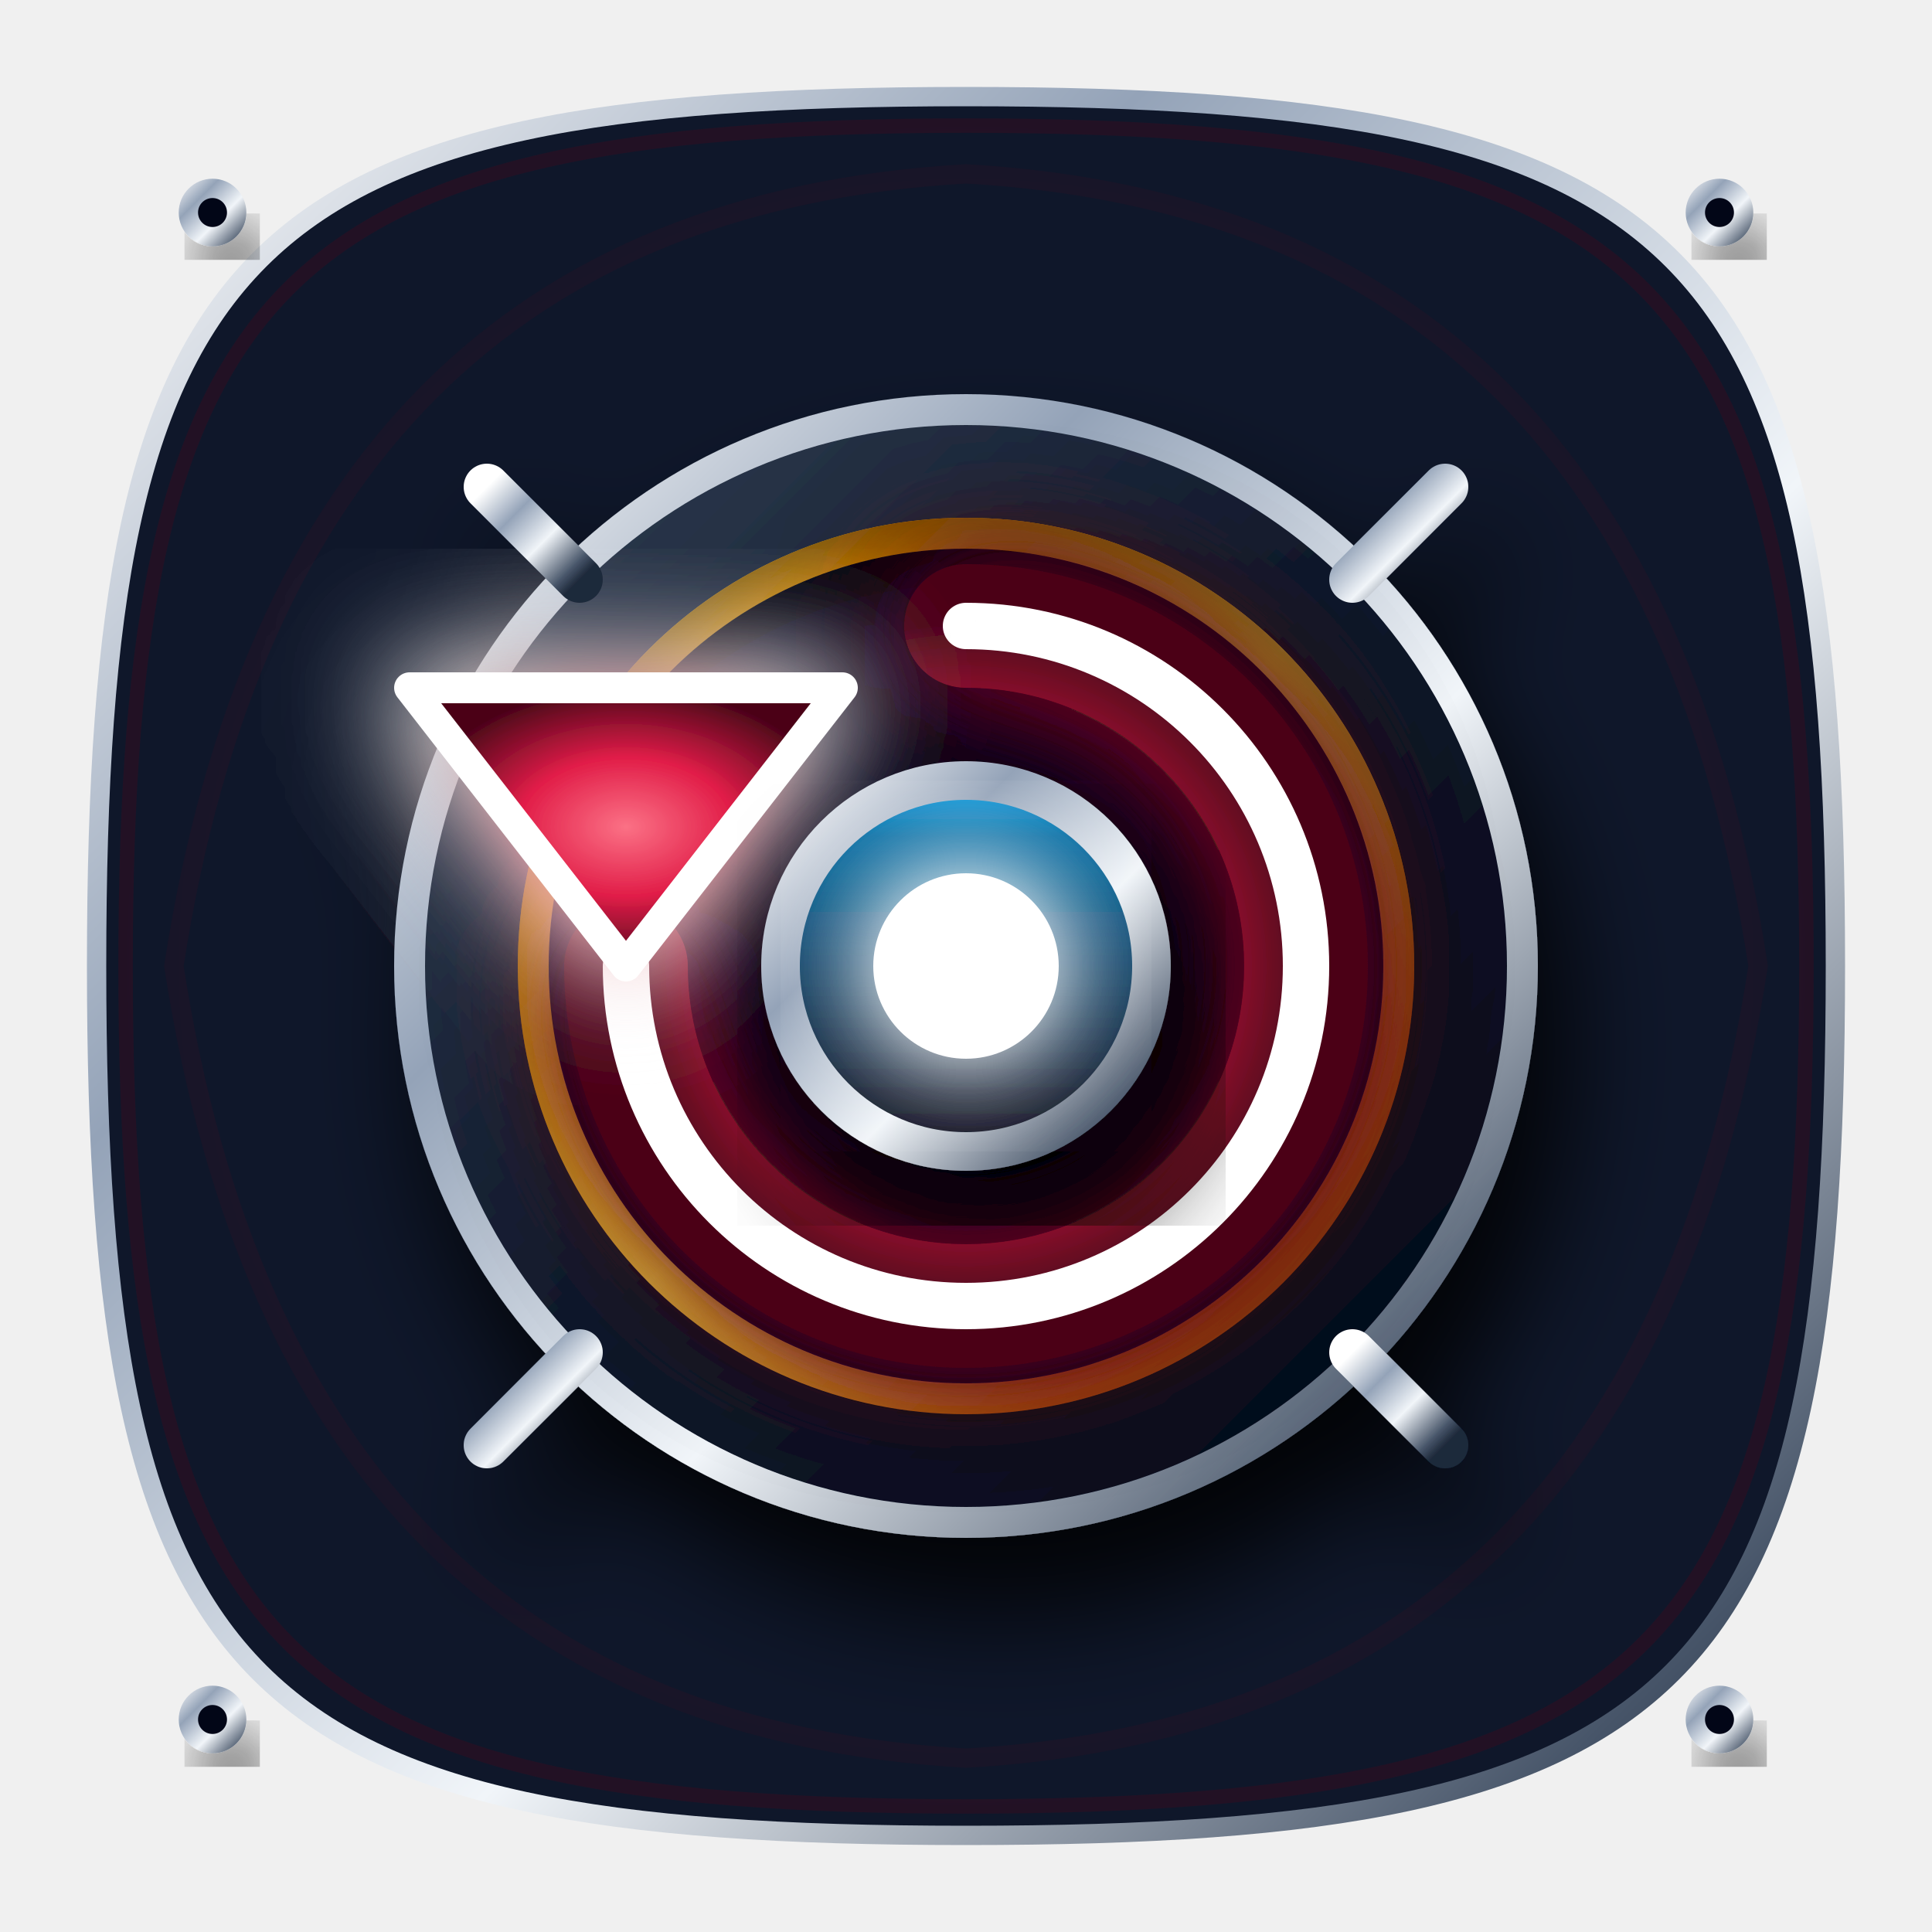
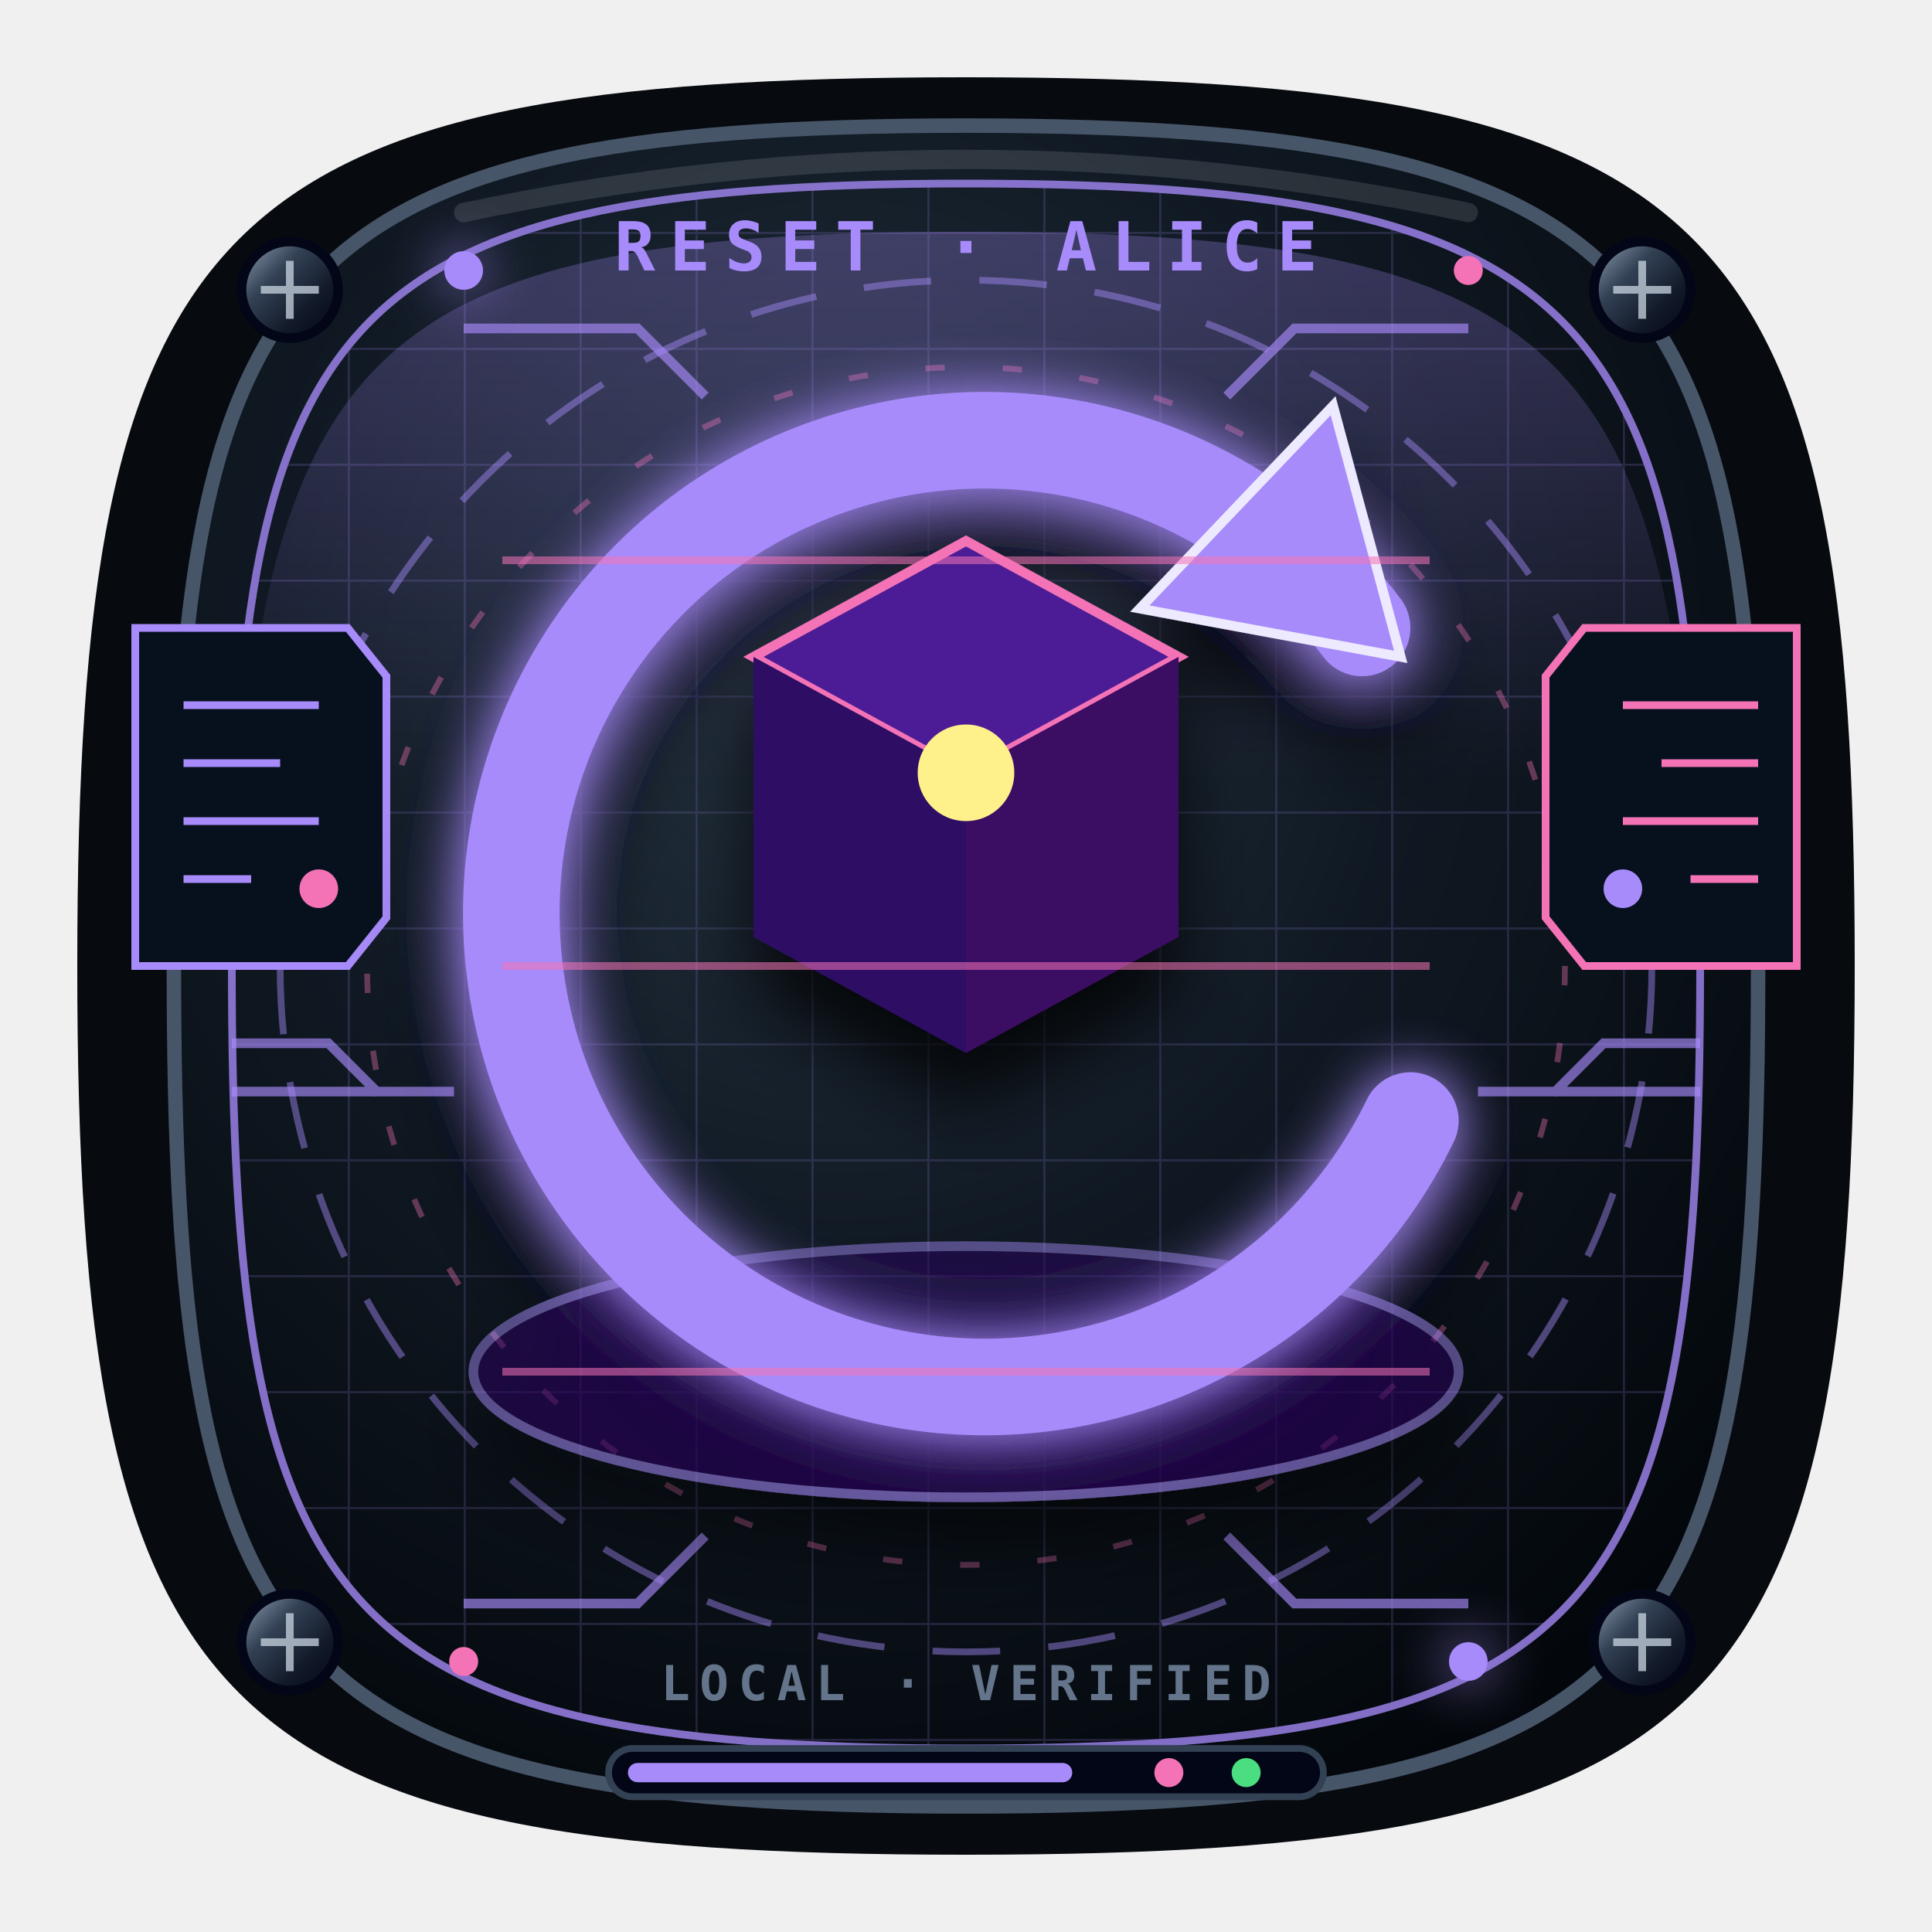
- <svg xmlns="http://www.w3.org/2000/svg" width="200" height="200" viewBox="0 0 200 200">
+ <svg xmlns="http://www.w3.org/2000/svg" viewBox="0 0 200 200" role="img" aria-label="Restablecer vista">
+   <style>
+     .reset-orbit{animation:resetOrbit 4s linear infinite}.reset-pulse{animation:resetPulse 1.8s ease-in-out infinite}.reset-scan{animation:resetScan 3s ease-in-out infinite}
+     @keyframes resetOrbit{to{stroke-dashoffset:-42}}@keyframes resetPulse{50%{opacity:.3}}@keyframes resetScan{0%,100%{transform:translateX(-7px);opacity:.18}50%{transform:translateX(7px);opacity:.8}}
+     @media (prefers-reduced-motion:reduce){.reset-orbit,.reset-pulse,.reset-scan{animation:none}}
+   </style>
  <defs>
-     <linearGradient id="goldGrad" x1="0%" y1="0%" x2="100%" y2="100%">
-       <stop offset="0%" stop-color="#fef08a" />
-       <stop offset="20%" stop-color="#f59e0b" />
-       <stop offset="50%" stop-color="#fcd34d" />
-       <stop offset="80%" stop-color="#b45309" />
-       <stop offset="100%" stop-color="#78350f" />
+     <radialGradient id="reset-base" cx="42%" cy="32%" r="75%">
+       <stop stop-color="#263442" />
+       <stop offset=".48" stop-color="#101923" />
+       <stop offset="1" stop-color="#03070b" />
+     </radialGradient>
+     <linearGradient id="reset-metal" x1="0" y1="0" x2="1" y2="1">
+       <stop stop-color="#94a3b8" />
+       <stop offset=".35" stop-color="#334155" />
+       <stop offset=".7" stop-color="#111827" />
+       <stop offset="1" stop-color="#020617" />
    </linearGradient>
-     <linearGradient id="goldLight" x1="0%" y1="100%" x2="100%" y2="0%">
-       <stop offset="0%" stop-color="#fcd34d" />
-       <stop offset="100%" stop-color="#fffbeb" />
+     <linearGradient id="reset-accent" x1="0" x2="1">
+       <stop stop-color="#a78bfa" />
+       <stop offset=".52" stop-color="#f8fafc" />
+       <stop offset="1" stop-color="#f472b6" />
    </linearGradient>
-     <linearGradient id="silverGrad" x1="0%" y1="0%" x2="100%" y2="100%">
-       <stop offset="0%" stop-color="#ffffff" />
-       <stop offset="30%" stop-color="#94a3b8" />
-       <stop offset="60%" stop-color="#f1f5f9" />
-       <stop offset="90%" stop-color="#475569" />
-       <stop offset="100%" stop-color="#1e293b" />
-     </linearGradient>
-     <linearGradient id="silverDark" x1="0%" y1="0%" x2="100%" y2="100%">
-       <stop offset="0%" stop-color="#94a3b8" />
-       <stop offset="100%" stop-color="#0f172a" />
-     </linearGradient>
-     <linearGradient id="darkMetal" x1="0%" y1="0%" x2="100%" y2="100%">
-       <stop offset="0%" stop-color="#334155" />
-       <stop offset="50%" stop-color="#0f172a" />
-       <stop offset="100%" stop-color="#020617" />
-     </linearGradient>
-     <linearGradient id="solarCellGrad" x1="0%" y1="0%" x2="0%" y2="100%">
-       <stop offset="0%" stop-color="#0ea5e9" />
-       <stop offset="15%" stop-color="#0369a1" />
-       <stop offset="85%" stop-color="#0f172a" />
-       <stop offset="100%" stop-color="#020617" />
-     </linearGradient>
-     <linearGradient id="glassGrad" x1="0%" y1="0%" x2="100%" y2="100%">
-       <stop offset="0%" stop-color="#ffffff" stop-opacity="0.6" />
-       <stop offset="40%" stop-color="#ffffff" stop-opacity="0.1" />
-       <stop offset="60%" stop-color="#000000" stop-opacity="0.4" />
-       <stop offset="100%" stop-color="#ffffff" stop-opacity="0.3" />
-     </linearGradient>
-     <radialGradient id="accentGrad" cx="50%" cy="50%" r="50%">
-       <stop offset="0%" stop-color="#fb7185" />
-       <stop offset="50%" stop-color="#e11d48" />
-       <stop offset="100%" stop-color="#4c0519" />
+     <radialGradient id="reset-holo">
+       <stop stop-color="#fff" />
+       <stop offset=".18" stop-color="#a78bfa" />
+       <stop offset=".68" stop-color="#f472b6" />
+       <stop offset="1" stop-color="#07111d" />
    </radialGradient>
-     <filter id="neonGlow" x="-20%" y="-20%" width="140%" height="140%">
-       <feGaussianBlur stdDeviation="2" result="blur" />
+     <pattern id="reset-grid" width="12" height="12" patternUnits="userSpaceOnUse">
+       <path d="M12 0H0v12" fill="none" stroke="#a78bfa" stroke-width=".45" opacity=".22" />
+     </pattern>
+     <filter id="reset-glow" x="-50%" y="-50%" width="200%" height="200%">
+       <feGaussianBlur stdDeviation="2.8" result="b" />
      <feMerge>
-         <feMergeNode in="blur" />
+         <feMergeNode in="b" />
        <feMergeNode in="SourceGraphic" />
      </feMerge>
    </filter>
-     <filter id="strongGlow" x="-50%" y="-50%" width="200%" height="200%">
-       <feGaussianBlur stdDeviation="4" result="blur" />
-       <feComponentTransfer>
-         <feFuncA type="linear" slope="1.5" />
-       </feComponentTransfer>
-       <feMerge>
-         <feMergeNode />
-         <feMergeNode in="SourceGraphic" />
-       </feMerge>
+     <filter id="reset-shadow" x="-40%" y="-40%" width="180%" height="190%">
+       <feDropShadow dx="0" dy="6" stdDeviation="4" flood-color="#000" flood-opacity=".8" />
    </filter>
-     <filter id="dropShadow" x="-20%" y="-20%" width="140%" height="140%">
-       <feDropShadow dx="2" dy="5" stdDeviation="3.5" flood-color="#000" flood-opacity="0.85" />
-     </filter>
-     <filter id="innerShadow" x="-20%" y="-20%" width="140%" height="140%">
-       <feOffset dx="0" dy="3" />
-       <feGaussianBlur stdDeviation="2.5" result="offset-blur" />
-       <feComposite operator="out" in="SourceGraphic" in2="offset-blur" result="inverse" />
-       <feFlood flood-color="black" flood-opacity="0.8" result="color" />
-       <feComposite operator="in" in="color" in2="inverse" result="shadow" />
-       <feComposite operator="over" in="shadow" in2="SourceGraphic" />
-     </filter>
+     <linearGradient id="reset-beam" x1="0" y1="0" x2="0" y2="1">
+       <stop stop-color="#a78bfa" stop-opacity=".28" />
+       <stop offset="1" stop-color="#a78bfa" stop-opacity="0" />
+     </linearGradient>
  </defs>
-   <g>
-     <path d="M100 10 C 175 10 190 25 190 100 C 190 175 175 190 100 190 C 25 190 10 175 10 100 C 10 25 25 10 100 10 Z" fill="#0f172a" stroke="url(#silverGrad)" stroke-width="2" />
-     <path d="M100 13 C 171 13 187 29 187 100 C 187 171 171 187 100 187 C 29 187 13 171 13 100 C 13 29 29 13 100 13 Z" fill="none" stroke="url(#accentGrad)" stroke-width="1.5" opacity="0.3">
-       <animate attributeName="opacity" values="0.1;0.4;0.1" dur="4s" repeatCount="indefinite" />
-     </path>
-     <path d="M 100 18 Q 170 22 182 100 Q 170 178 100 182 Q 30 178 18 100 Q 30 22 100 18 Z" fill="none" stroke="url(#accentGrad)" stroke-width="2" opacity="0.15" />
-     <circle cx="22" cy="22" r="3.5" fill="url(#silverGrad)" filter="url(#dropShadow)" />
-     <circle cx="22" cy="22" r="1.5" fill="#020617" />
-     <circle cx="178" cy="22" r="3.5" fill="url(#silverGrad)" filter="url(#dropShadow)" />
-     <circle cx="178" cy="22" r="1.5" fill="#020617" />
-     <circle cx="22" cy="178" r="3.5" fill="url(#silverGrad)" filter="url(#dropShadow)" />
-     <circle cx="22" cy="178" r="1.5" fill="#020617" />
-     <circle cx="178" cy="178" r="3.5" fill="url(#silverGrad)" filter="url(#dropShadow)" />
-     <circle cx="178" cy="178" r="1.5" fill="#020617" />
+   <path d="M100 8C178 8 192 22 192 100S178 192 100 192 8 178 8 100 22 8 100 8Z" fill="#070a0f" />
+   <path d="M100 13c72 0 82 15 82 87s-10 87-82 87-82-15-82-87 10-87 82-87Z" fill="url(#reset-base)" stroke="#475569" stroke-width="1.5" />
+   <path d="M100 19c66 0 76 14 76 81s-10 81-76 81-76-14-76-81 10-81 76-81Z" fill="url(#reset-grid)" stroke="#a78bfa" stroke-width=".8" opacity=".78" />
+   <path d="M100 24c57 0 71 10 75 57L25 81c4-47 18-57 75-57Z" fill="url(#reset-beam)" />
+   <circle class="reset-orbit" cx="100" cy="100" r="71" fill="none" stroke="#a78bfa" stroke-width=".7" stroke-dasharray="7 5" opacity=".45" />
+   <circle class="reset-orbit" cx="100" cy="100" r="62" fill="none" stroke="#f472b6" stroke-width=".6" stroke-dasharray="2 6" opacity=".38" />
+   <path d="M48 34h18l7 7m79-7h-18l-7 7M48 166h18l7-7m79 7h-18l-7-7" fill="none" stroke="#a78bfa" stroke-width="1" opacity=".65" />
+   <g fill="url(#reset-metal)" stroke="#020617">
+     <circle cx="30" cy="30" r="5" />
+     <circle cx="170" cy="30" r="5" />
+     <circle cx="30" cy="170" r="5" />
+     <circle cx="170" cy="170" r="5" />
  </g>
-   <g transform="translate(100, 100) scale(1.6)" filter="url(#dropShadow)">
-     <circle cx="0" cy="0" r="36" fill="url(#darkMetal)" stroke="url(#silverGrad)" stroke-width="2" />
-     <circle cx="0" cy="0" r="28" fill="#020617" stroke="url(#goldGrad)" stroke-width="2" filter="url(#innerShadow)" />
-     <g>
-       <animateTransform attributeName="transform" type="rotate" from="0 0 0" to="360 0 0" dur="2s" repeatCount="indefinite" />
-       <path d="M 0 -22 A 22 22 0 1 1 -22 0" fill="none" stroke="url(#accentGrad)" stroke-width="8" stroke-linecap="round" filter="url(#strongGlow)" />
-       <path d="M 0 -22 A 22 22 0 1 1 -22 0" fill="none" stroke="#fff" stroke-width="3" stroke-linecap="round" />
-       <polygon points="-22,0 -36,-18 -8,-18" fill="url(#accentGrad)" stroke="#fff" stroke-width="2" stroke-linejoin="round" filter="url(#strongGlow)" />
-     </g>
-     <circle cx="0" cy="0" r="12" fill="url(#solarCellGrad)" stroke="url(#silverGrad)" stroke-width="2.5" filter="url(#dropShadow)" />
-     <circle cx="0" cy="0" r="6" fill="#fff" filter="url(#strongGlow)" />
-     <g stroke="url(#silverGrad)" stroke-width="3" stroke-linecap="round">
-       <line x1="0" y1="-36" x2="0" y2="-44" />
-       <line x1="0" y1="36" x2="0" y2="44" />
-       <line x1="-36" y1="0" x2="-44" y2="0" />
-       <line x1="36" y1="0" x2="44" y2="0" />
-       <line x1="-25" y1="-25" x2="-31" y2="-31" />
-       <line x1="25" y1="25" x2="31" y2="31" />
-       <line x1="-25" y1="25" x2="-31" y2="31" />
-       <line x1="25" y1="-25" x2="31" y2="-31" />
-     </g>
+   <g stroke="#cbd5e1" stroke-width=".8" opacity=".75">
+     <path d="M27 30h6m-3-3v6M167 30h6m-3-3v6M27 170h6m-3-3v6M167 170h6m-3-3v6" />
+   </g>
+   <g fill="#a78bfa" filter="url(#reset-glow)">
+     <circle cx="48" cy="28" r="2" />
+     <circle cx="152" cy="172" r="2" />
+   </g>
+   <g fill="#f472b6">
+     <circle cx="152" cy="28" r="1.5" />
+     <circle cx="48" cy="172" r="1.5" />
+   </g>
+   <path d="M48 22Q100 11 152 22" fill="none" stroke="#fff" stroke-width="2" stroke-linecap="round" opacity=".12" />
+   <g font-family="Consolas,monospace" font-weight="900">
+     <text x="100" y="28" fill="#a78bfa" font-size="7" text-anchor="middle" letter-spacing="1.5">RESET · ALICE</text>
+     <text x="100" y="176" fill="#64748b" font-size="5" text-anchor="middle" letter-spacing="1">LOCAL · VERIFIED</text>
+   </g>
+   <g transform="translate(14 65)" fill="#07111e" stroke="#a78bfa" stroke-width=".8">
+     <path d="M0 0h22l4 5v25l-4 5H0z" />
+     <path d="M5 8h14M5 14h10M5 20h14M5 26h7" stroke="#a78bfa" />
+     <circle class="reset-pulse" cx="19" cy="27" r="2" fill="#f472b6" stroke="none" />
+   </g>
+   <g transform="translate(160 65)" fill="#07111e" stroke="#f472b6" stroke-width=".8">
+     <path d="M4 0h22v35H4l-4-5V5z" />
+     <path d="M8 8h14M12 14h10M8 20h14M15 26h7" stroke="#f472b6" />
+     <circle class="reset-pulse" cx="8" cy="27" r="2" fill="#a78bfa" stroke="none" />
+   </g>
+   <g transform="translate(100 91)" filter="url(#reset-shadow)">
+     <ellipse cy="51" rx="51" ry="13" fill="#2e1065" stroke="#a78bfa" opacity=".45" />
+     <path d="M41-26A49 49 0 1 0 46 25" fill="none" stroke="#a78bfa" stroke-width="10" stroke-linecap="round" filter="url(#reset-glow)" />
+     <path d="m38-49 7 26-27-5z" fill="#a78bfa" stroke="#ede9fe" />
+     <path d="M-22-23 0-35l22 12L0-11z" fill="#4c1d95" stroke="#f472b6" />
+     <path d="M-22-23 0-11v29l-22-12z" fill="#2e1065" />
+     <path d="M22-23 0-11v29L22 6z" fill="#3b0764" />
+     <circle cy="-11" r="5" fill="#fef08a" />
+   </g>
+   <g class="reset-scan" stroke="#f472b6" stroke-width=".8" opacity=".55">
+     <path d="M52 58h96M52 100h96M52 142h96" />
+   </g>
+   <g opacity=".65" stroke="#a78bfa" stroke-width="1">
+     <path d="M24 108h10l5 5h8M176 108h-10l-5 5h-8" fill="none" />
+     <path d="M24 113h15M176 113h-15" />
+   </g>
+   <g transform="translate(63 181)">
+     <rect width="74" height="5" rx="2.5" fill="#020617" stroke="#334155" stroke-width=".7" />
+     <rect x="2" y="1.5" width="46" height="2" rx="1" fill="#a78bfa" />
+     <circle cx="58" cy="2.5" r="1.5" fill="#f472b6" />
+     <circle cx="66" cy="2.5" r="1.5" fill="#4ade80" />
  </g>
</svg>
